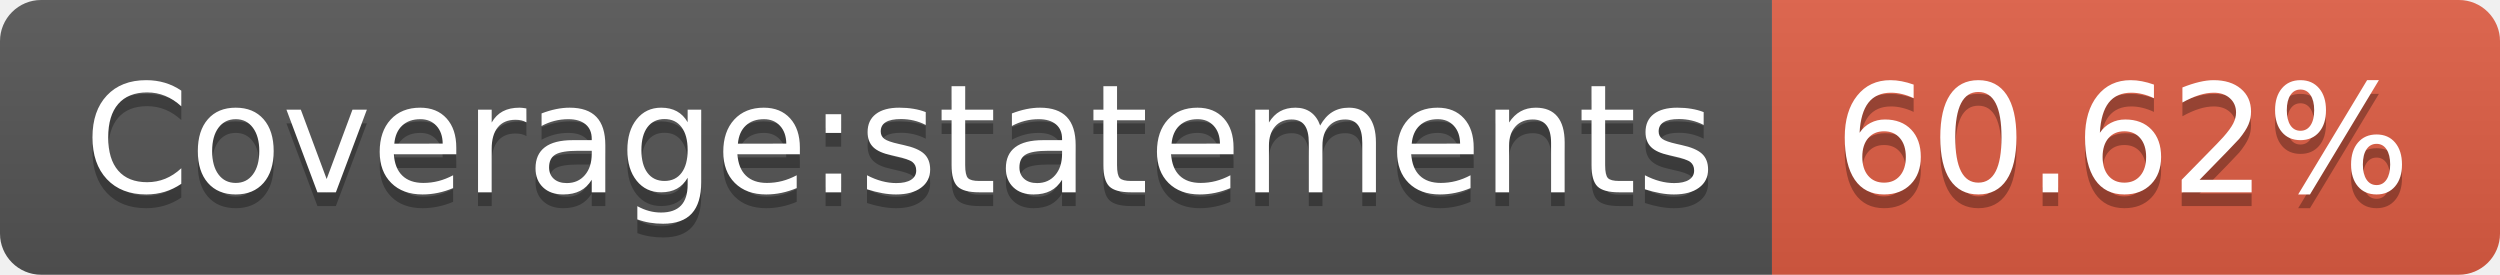
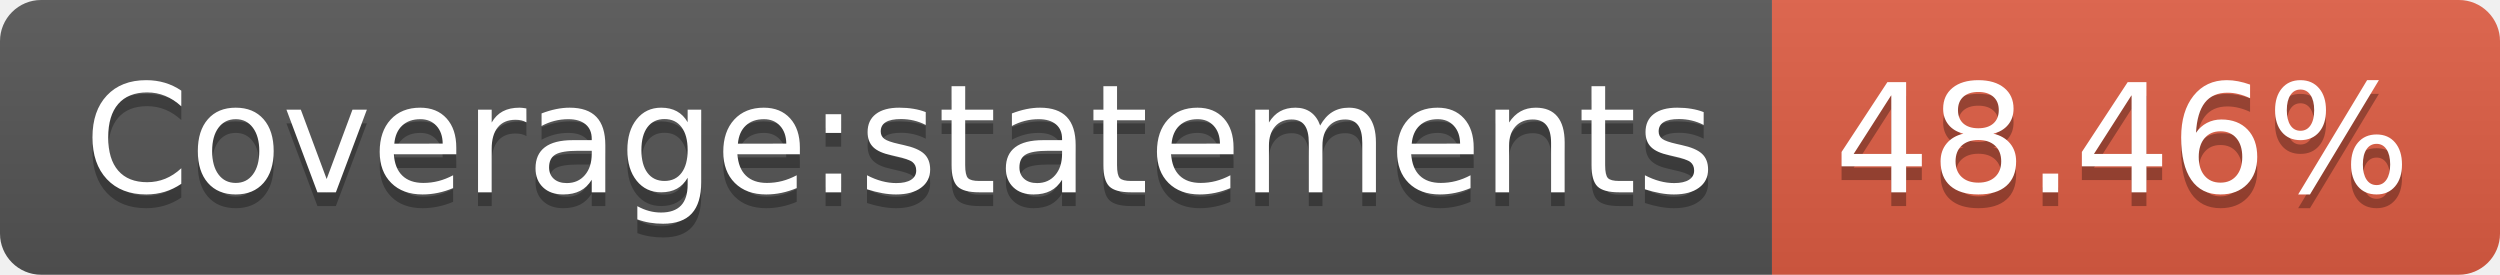
- <svg xmlns="http://www.w3.org/2000/svg" width="182" height="20" role="img" aria-label="Coverage:statements: 60.62%">
+ <svg xmlns="http://www.w3.org/2000/svg" width="182" height="20" role="img" aria-label="Coverage:statements: 48.46%">
  <linearGradient id="s" x2="0" y2="100%">
    <stop offset="0" stop-color="#bbb" stop-opacity=".1" />
    <stop offset="1" stop-opacity=".1" />
  </linearGradient>
  <clipPath id="r">
    <rect width="182" height="20" rx="3" fill="#fff" />
  </clipPath>
  <g clip-path="url(#r)">
    <rect width="129" height="20" fill="#555" />
    <rect x="129" width="53" height="20" fill="#e05d44" />
    <rect width="182" height="20" fill="url(#s)" />
  </g>
  <g fill="#fff" text-anchor="middle" font-family="Verdana,Geneva,DejaVu Sans,sans-serif" text-rendering="geometricPrecision" font-size="110">
    <text aria-hidden="true" x="655" y="150" fill="#010101" fill-opacity=".3" transform="scale(.1)" textLength="1190">Coverage:statements</text>
    <text x="655" y="140" transform="scale(.1)" fill="#fff" textLength="1190">Coverage:statements</text>
-     <text aria-hidden="true" x="1545" y="150" fill="#010101" fill-opacity=".3" transform="scale(.1)" textLength="430">60.62%</text>
-     <text x="1545" y="140" transform="scale(.1)" fill="#fff" textLength="430">60.62%</text>
+     <text aria-hidden="true" x="1545" y="150" fill="#010101" fill-opacity=".3" transform="scale(.1)" textLength="430">48.46%</text>
+     <text x="1545" y="140" transform="scale(.1)" fill="#fff" textLength="430">48.46%</text>
  </g>
</svg>
